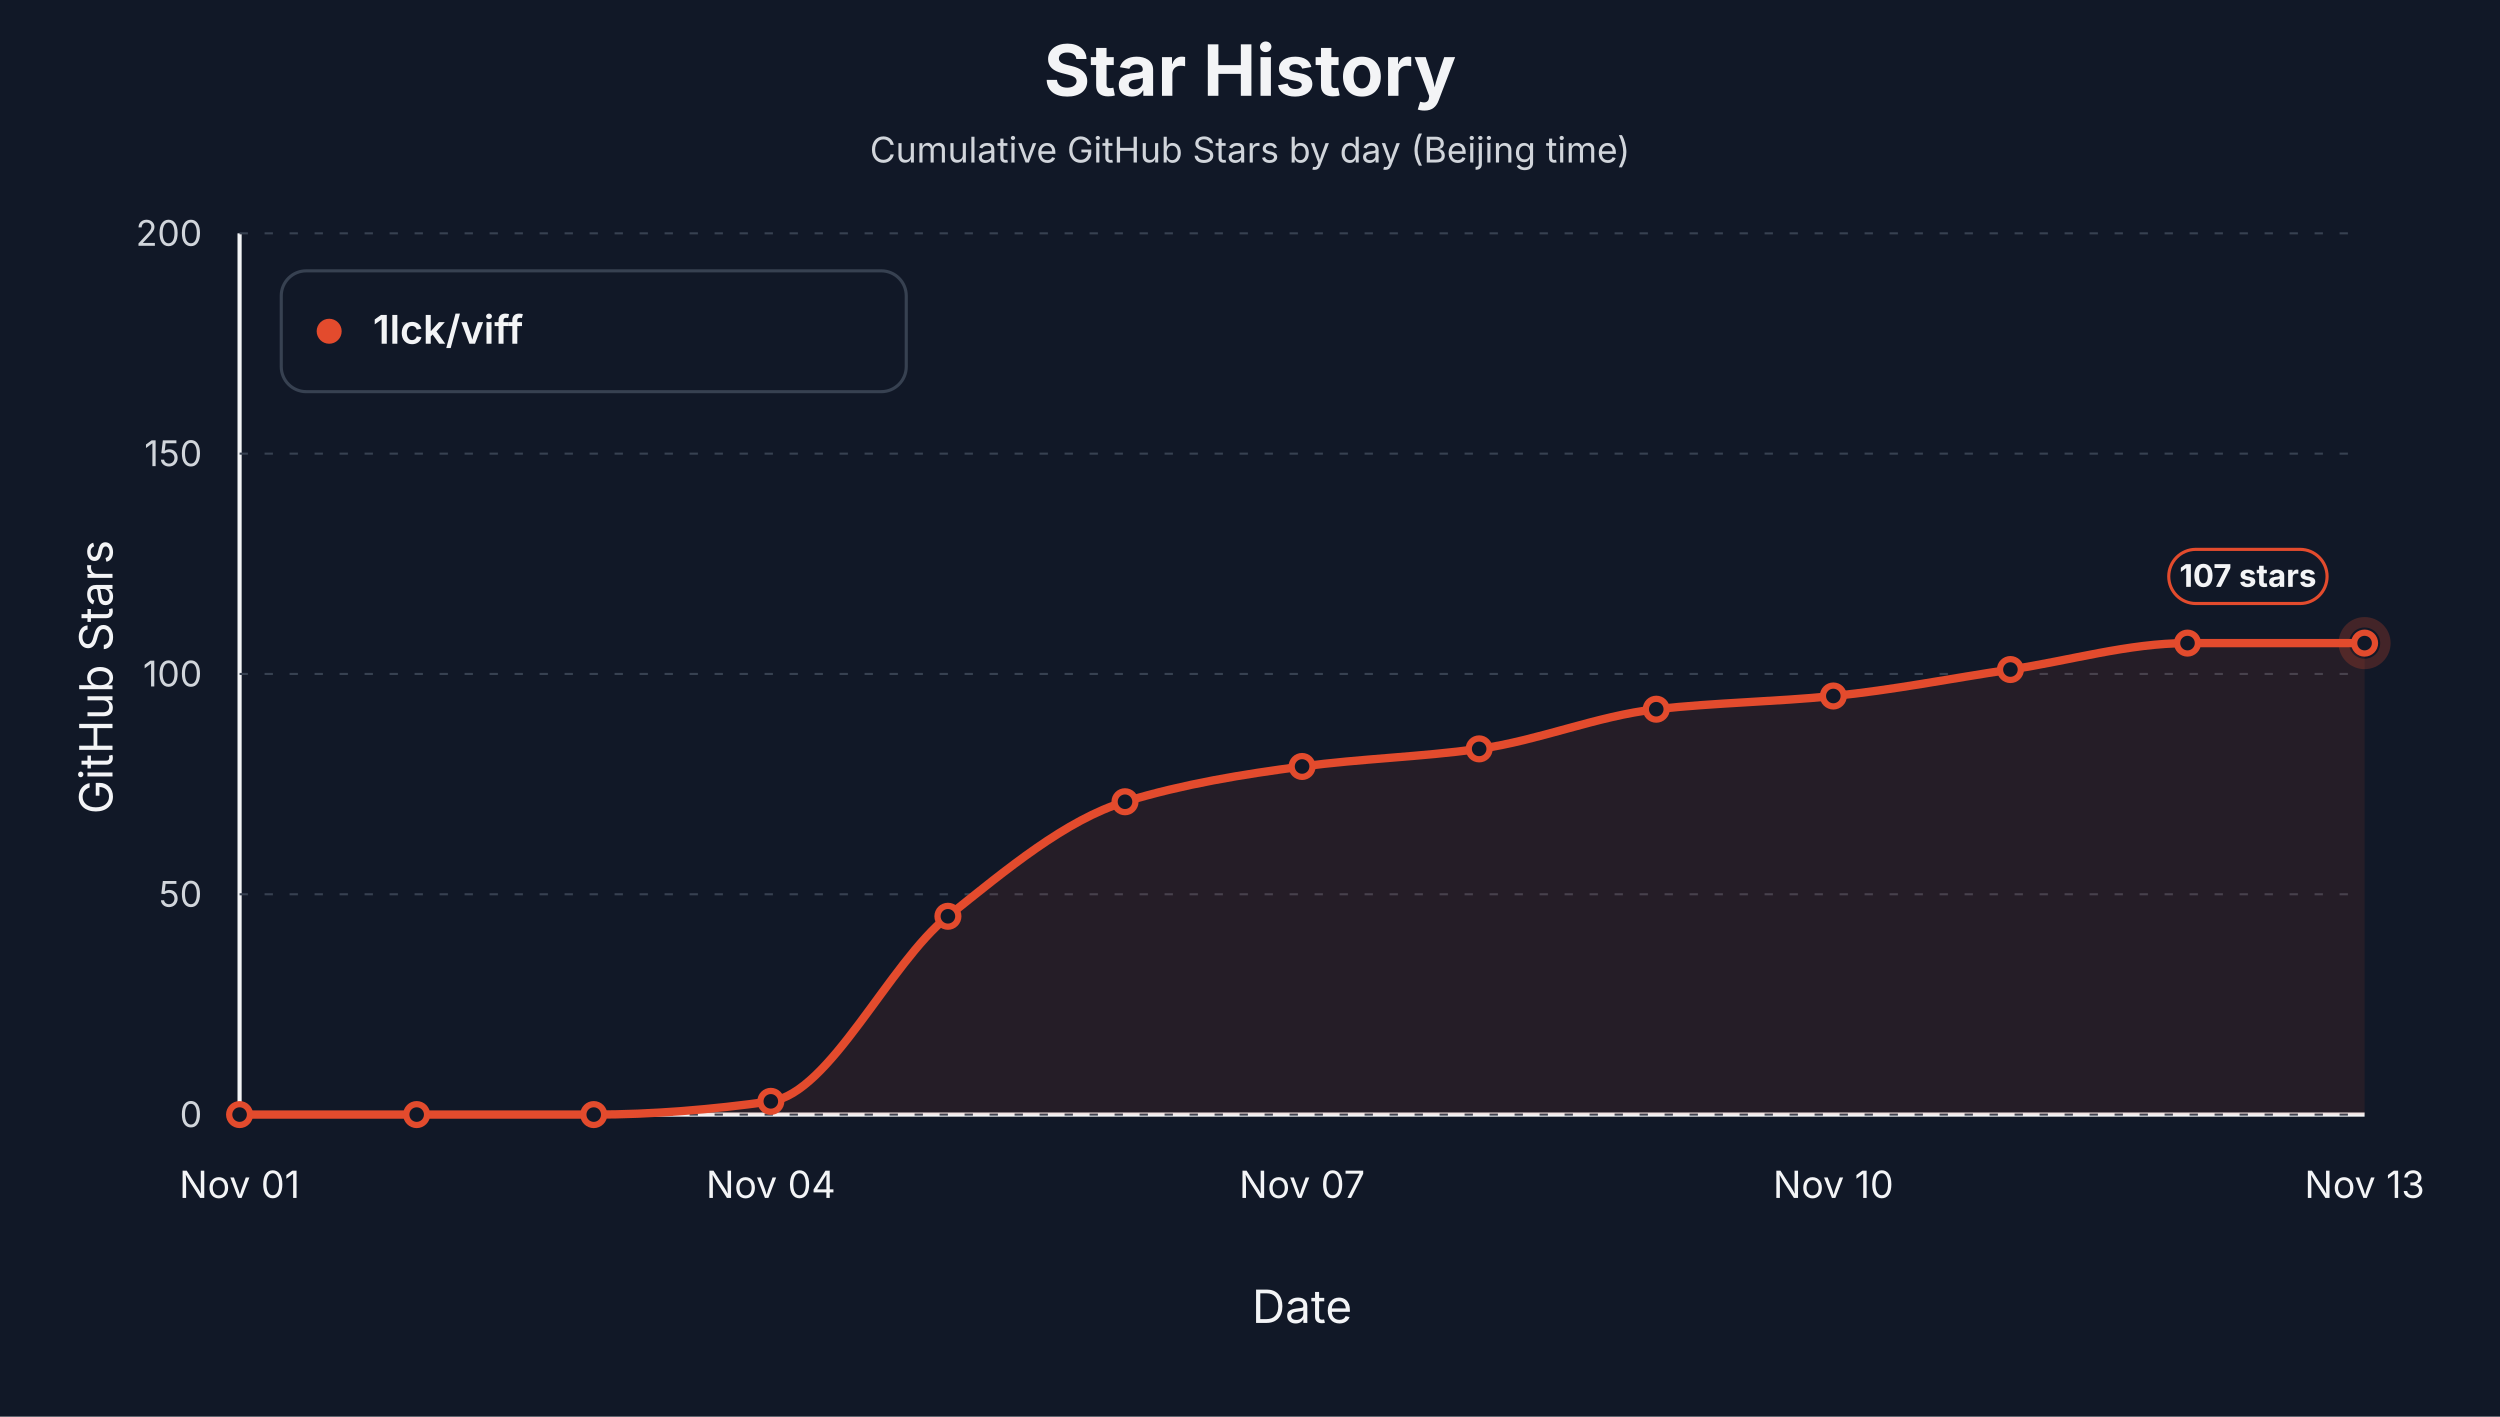
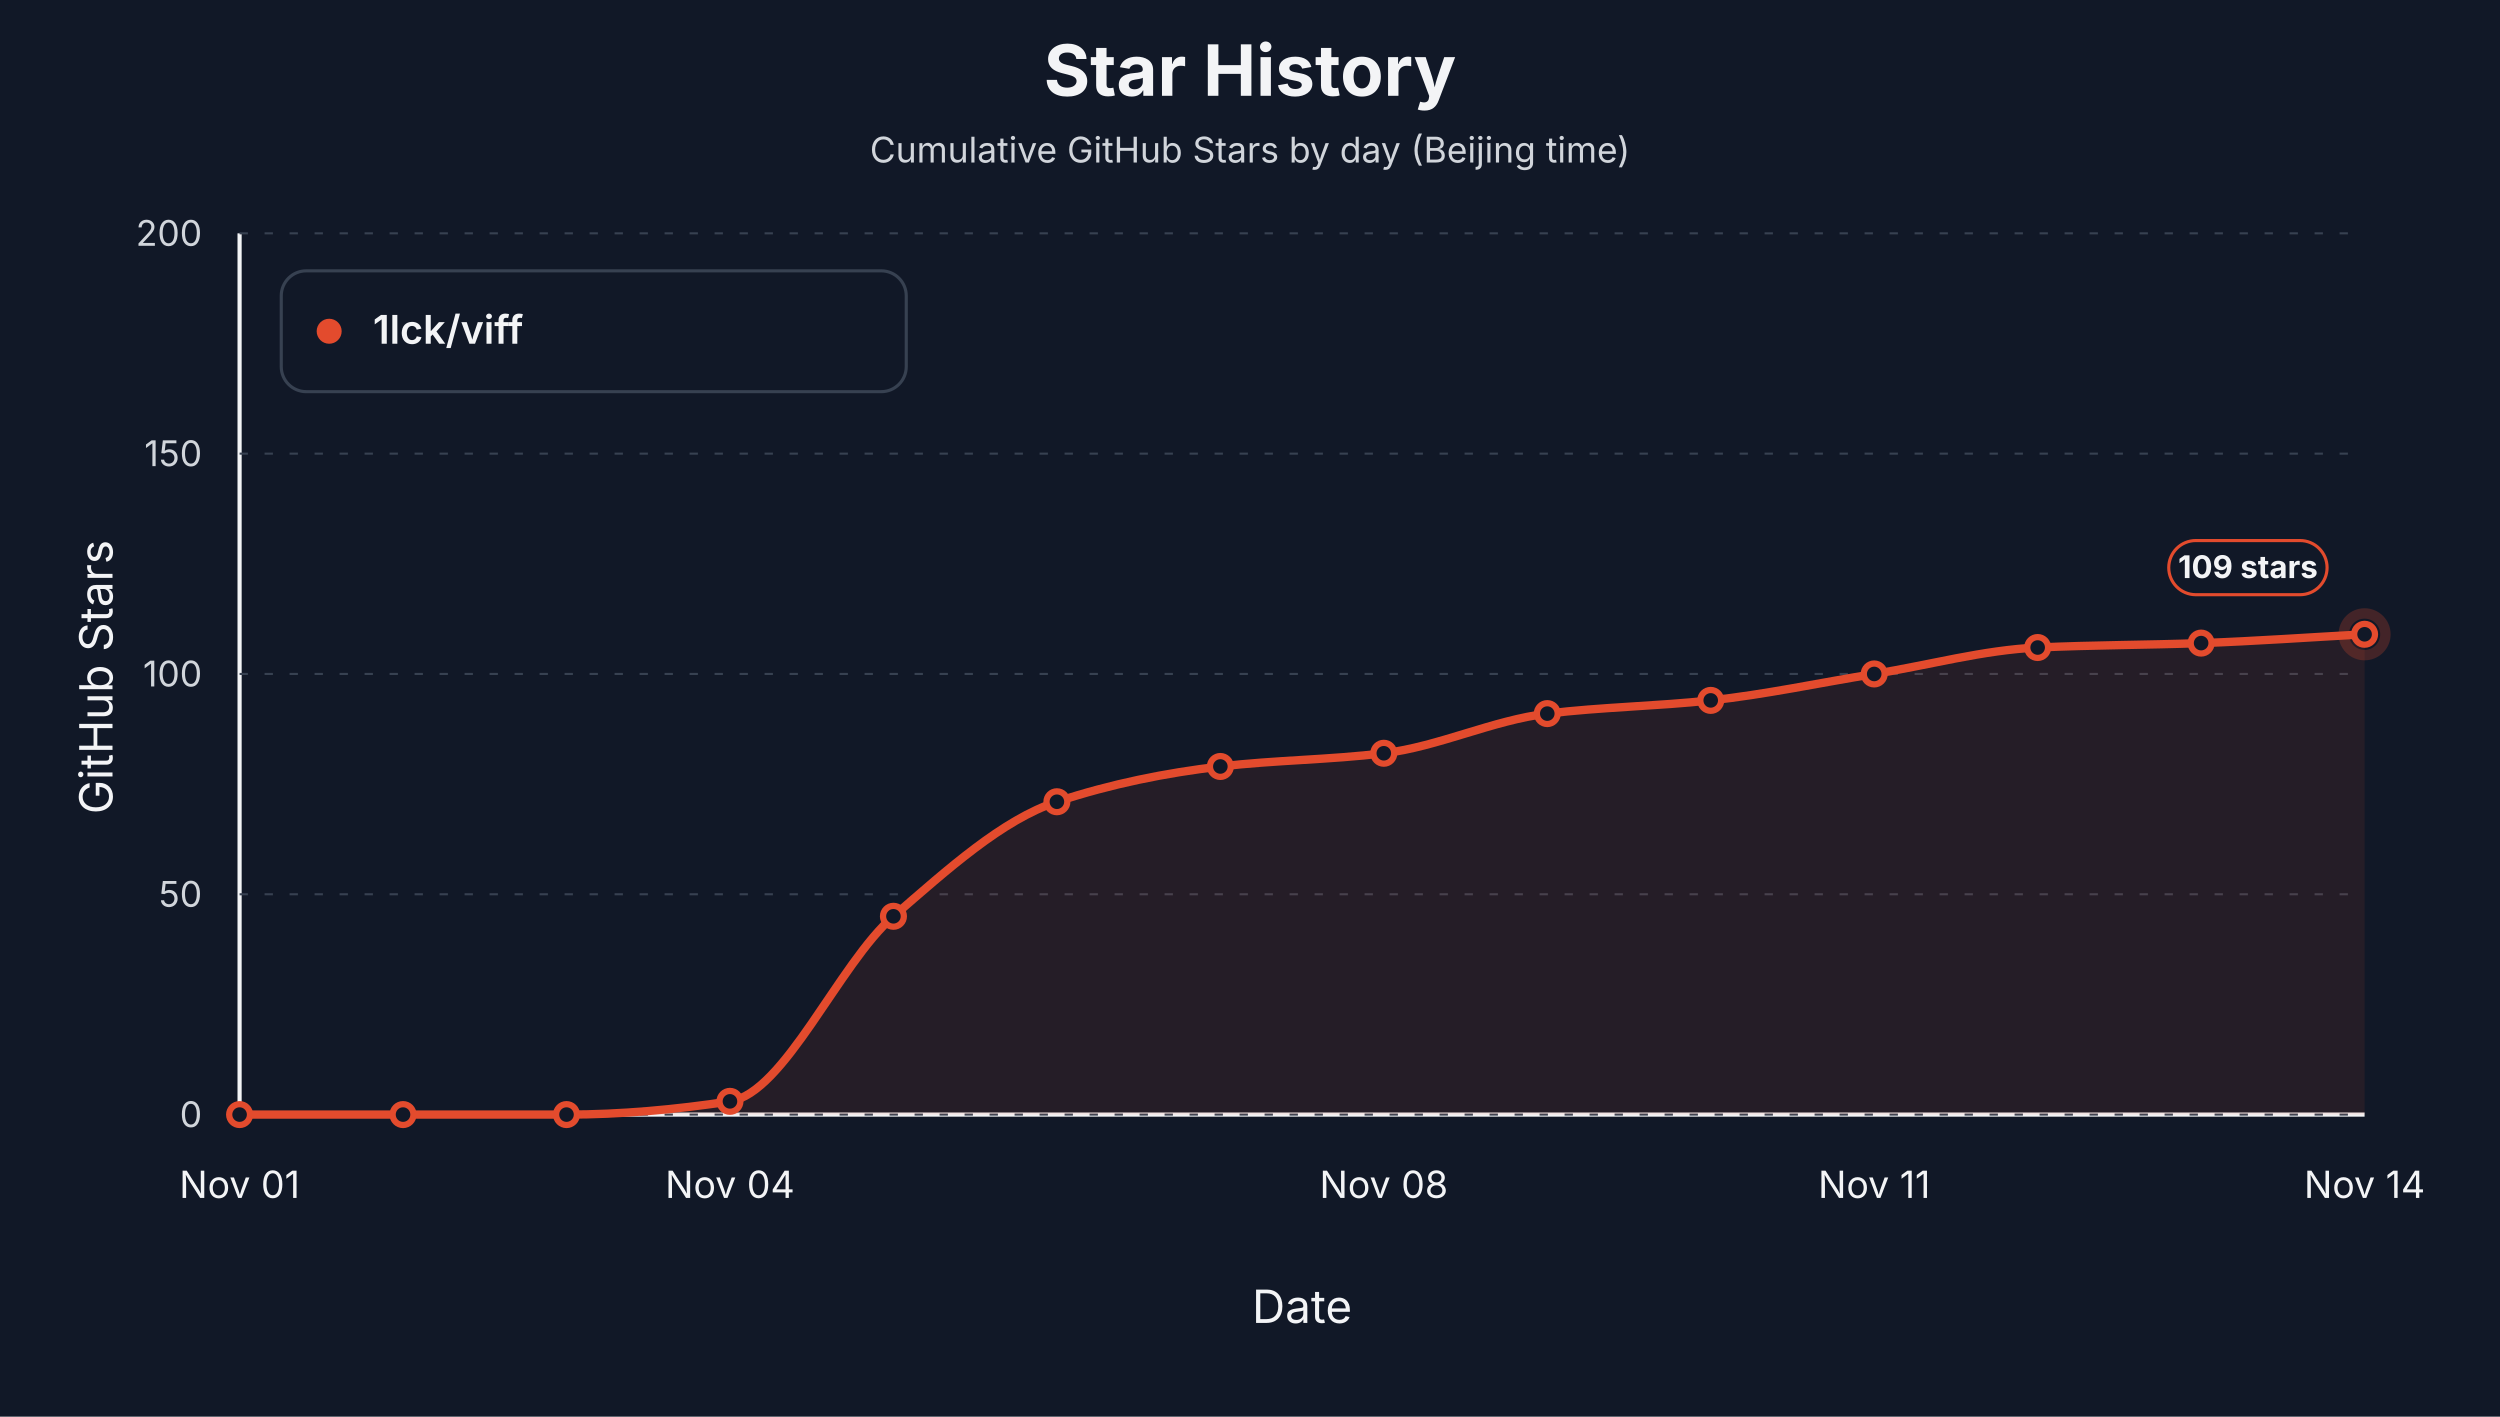
<svg xmlns="http://www.w3.org/2000/svg" width="1200" height="680" viewBox="0 0 1200 680" role="img" aria-label="Star history by day for 1lck/viff">
  <style>text { font-family: -apple-system, BlinkMacSystemFont, "Segoe UI", sans-serif; letter-spacing: 0; }</style>
  <rect width="1200" height="680" fill="#111827" />
  <text x="600.00" y="46.00" text-anchor="middle" font-size="34" font-weight="700" fill="#f3f4f6">Star History</text>
  <text x="600.00" y="78.00" text-anchor="middle" font-size="17" fill="#d1d5db">Cumulative GitHub Stars by day (Beijing time)</text>
  <line x1="115" y1="535" x2="1135" y2="535" stroke="#f3f4f6" stroke-width="2" />
  <line x1="115" y1="112" x2="115" y2="535" stroke="#f3f4f6" stroke-width="2" />
  <text x="54.00" y="325.00" text-anchor="middle" transform="rotate(-90 54 325)" font-size="22" fill="#f3f4f6">GitHub Stars</text>
  <text x="625.00" y="635.00" text-anchor="middle" font-size="22" fill="#f3f4f6">Date</text>
  <line x1="115" y1="535.00" x2="1135" y2="535.00" stroke="#374151" stroke-width="1" stroke-dasharray="4 8" />
  <text x="97.00" y="541.00" text-anchor="end" font-size="17" fill="#d1d5db">0</text>
  <line x1="115" y1="429.25" x2="1135" y2="429.25" stroke="#374151" stroke-width="1" stroke-dasharray="4 8" />
  <text x="97.00" y="435.25" text-anchor="end" font-size="17" fill="#d1d5db">50</text>
  <line x1="115" y1="323.50" x2="1135" y2="323.50" stroke="#374151" stroke-width="1" stroke-dasharray="4 8" />
  <text x="97.00" y="329.50" text-anchor="end" font-size="17" fill="#d1d5db">100</text>
  <line x1="115" y1="217.75" x2="1135" y2="217.75" stroke="#374151" stroke-width="1" stroke-dasharray="4 8" />
  <text x="97.00" y="223.75" text-anchor="end" font-size="17" fill="#d1d5db">150</text>
  <line x1="115" y1="112.00" x2="1135" y2="112.00" stroke="#374151" stroke-width="1" stroke-dasharray="4 8" />
  <text x="97.00" y="118.00" text-anchor="end" font-size="17" fill="#d1d5db">200</text>
  <text x="115.00" y="575.00" text-anchor="middle" font-size="18" fill="#f3f4f6">Nov 01</text>
-   <text x="370.00" y="575.00" text-anchor="middle" font-size="18" fill="#f3f4f6">Nov 04</text>
-   <text x="625.00" y="575.00" text-anchor="middle" font-size="18" fill="#f3f4f6">Nov 07</text>
-   <text x="880.00" y="575.00" text-anchor="middle" font-size="18" fill="#f3f4f6">Nov 10</text>
-   <text x="1135.00" y="575.00" text-anchor="middle" font-size="18" fill="#f3f4f6">Nov 13</text>
-   <path d="M 115.00,535.00 L 115.00,535.00 C 143.33,535.00 171.67,535.00 200.00,535.00 C 228.33,535.00 256.67,535.00 285.00,535.00 C 313.33,535.00 341.67,532.60 370.00,528.65 C 398.33,524.71 426.67,462.47 455.00,439.82 C 483.33,417.18 511.67,393.46 540.00,384.84 C 568.33,376.21 596.67,371.67 625.00,367.91 C 653.33,364.15 681.67,363.36 710.00,359.46 C 738.33,355.55 766.67,343.59 795.00,340.42 C 823.33,337.25 851.67,336.90 880.00,334.08 C 908.33,331.26 936.67,325.62 965.00,321.38 C 993.33,317.15 1021.67,308.69 1050.00,308.69 C 1078.33,308.69 1106.67,308.69 1135.00,308.69 L 1135.00,535.00 Z" fill="#e34b2d" fill-opacity="0.10" stroke="none" />
-   <path d="M 115.00,535.00 C 143.33,535.00 171.67,535.00 200.00,535.00 C 228.33,535.00 256.67,535.00 285.00,535.00 C 313.33,535.00 341.67,532.60 370.00,528.65 C 398.33,524.71 426.67,462.47 455.00,439.82 C 483.33,417.18 511.67,393.46 540.00,384.84 C 568.33,376.21 596.67,371.67 625.00,367.91 C 653.33,364.15 681.67,363.36 710.00,359.46 C 738.33,355.55 766.67,343.59 795.00,340.42 C 823.33,337.25 851.67,336.90 880.00,334.08 C 908.33,331.26 936.67,325.62 965.00,321.38 C 993.33,317.15 1021.67,308.69 1050.00,308.69 C 1078.33,308.69 1106.67,308.69 1135.00,308.69" fill="none" stroke="#e34b2d" stroke-width="4" stroke-linejoin="round" stroke-linecap="round" />
+   <text x="350.38" y="575.00" text-anchor="middle" font-size="18" fill="#f3f4f6">Nov 04</text>
+   <text x="664.23" y="575.00" text-anchor="middle" font-size="18" fill="#f3f4f6">Nov 08</text>
+   <text x="899.62" y="575.00" text-anchor="middle" font-size="18" fill="#f3f4f6">Nov 11</text>
+   <text x="1135.00" y="575.00" text-anchor="middle" font-size="18" fill="#f3f4f6">Nov 14</text>
+   <path d="M 115.00,535.00 L 115.00,535.00 C 141.15,535.00 167.31,535.00 193.46,535.00 C 219.62,535.00 245.77,535.00 271.92,535.00 C 298.08,535.00 324.23,532.60 350.38,528.65 C 376.54,524.71 402.69,462.47 428.85,439.82 C 455.00,417.18 481.15,393.46 507.31,384.84 C 533.46,376.21 559.62,370.99 585.77,367.91 C 611.92,364.84 638.08,364.74 664.23,361.57 C 690.38,358.40 716.54,345.71 742.69,342.53 C 768.85,339.36 795.00,339.01 821.15,336.19 C 847.31,333.37 873.46,327.73 899.62,323.50 C 925.77,319.27 951.92,312.02 978.08,310.81 C 1004.23,309.60 1030.38,309.63 1056.54,308.69 C 1082.69,307.75 1108.85,305.88 1135.00,304.46 L 1135.00,535.00 Z" fill="#e34b2d" fill-opacity="0.10" stroke="none" />
+   <path d="M 115.00,535.00 C 141.15,535.00 167.31,535.00 193.46,535.00 C 219.62,535.00 245.77,535.00 271.92,535.00 C 298.08,535.00 324.23,532.60 350.38,528.65 C 376.54,524.71 402.69,462.47 428.85,439.82 C 455.00,417.18 481.15,393.46 507.31,384.84 C 533.46,376.21 559.62,370.99 585.77,367.91 C 611.92,364.84 638.08,364.74 664.23,361.57 C 690.38,358.40 716.54,345.71 742.69,342.53 C 768.85,339.36 795.00,339.01 821.15,336.19 C 847.31,333.37 873.46,327.73 899.62,323.50 C 925.77,319.27 951.92,312.02 978.08,310.81 C 1004.23,309.60 1030.38,309.63 1056.54,308.69 C 1082.69,307.75 1108.85,305.88 1135.00,304.46" fill="none" stroke="#e34b2d" stroke-width="4" stroke-linejoin="round" stroke-linecap="round" />
  <circle cx="115.00" cy="535.00" r="5" fill="#111827" stroke="#e34b2d" stroke-width="3" />
-   <circle cx="200.00" cy="535.00" r="5" fill="#111827" stroke="#e34b2d" stroke-width="3" />
-   <circle cx="285.00" cy="535.00" r="5" fill="#111827" stroke="#e34b2d" stroke-width="3" />
-   <circle cx="370.00" cy="528.65" r="5" fill="#111827" stroke="#e34b2d" stroke-width="3" />
-   <circle cx="455.00" cy="439.82" r="5" fill="#111827" stroke="#e34b2d" stroke-width="3" />
-   <circle cx="540.00" cy="384.84" r="5" fill="#111827" stroke="#e34b2d" stroke-width="3" />
-   <circle cx="625.00" cy="367.91" r="5" fill="#111827" stroke="#e34b2d" stroke-width="3" />
-   <circle cx="710.00" cy="359.46" r="5" fill="#111827" stroke="#e34b2d" stroke-width="3" />
-   <circle cx="795.00" cy="340.42" r="5" fill="#111827" stroke="#e34b2d" stroke-width="3" />
-   <circle cx="880.00" cy="334.08" r="5" fill="#111827" stroke="#e34b2d" stroke-width="3" />
-   <circle cx="965.00" cy="321.38" r="5" fill="#111827" stroke="#e34b2d" stroke-width="3" />
-   <circle cx="1050.00" cy="308.69" r="5" fill="#111827" stroke="#e34b2d" stroke-width="3" />
-   <circle cx="1135.00" cy="308.69" r="5" fill="#111827" stroke="#e34b2d" stroke-width="3" />
-   <circle cx="1135.00" cy="308.69" r="10" fill="none" stroke="#e34b2d" stroke-opacity="0.24" stroke-width="5" />
-   <rect x="1041.00" y="263.69" width="76" height="26" rx="13" fill="#111827" stroke="#e34b2d" stroke-width="1.5" />
-   <text x="1079.00" y="281.69" text-anchor="middle" font-size="15" font-weight="700" fill="#f3f4f6">107 stars</text>
+   <circle cx="193.46" cy="535.00" r="5" fill="#111827" stroke="#e34b2d" stroke-width="3" />
+   <circle cx="271.92" cy="535.00" r="5" fill="#111827" stroke="#e34b2d" stroke-width="3" />
+   <circle cx="350.38" cy="528.65" r="5" fill="#111827" stroke="#e34b2d" stroke-width="3" />
+   <circle cx="428.85" cy="439.82" r="5" fill="#111827" stroke="#e34b2d" stroke-width="3" />
+   <circle cx="507.31" cy="384.84" r="5" fill="#111827" stroke="#e34b2d" stroke-width="3" />
+   <circle cx="585.77" cy="367.91" r="5" fill="#111827" stroke="#e34b2d" stroke-width="3" />
+   <circle cx="664.23" cy="361.57" r="5" fill="#111827" stroke="#e34b2d" stroke-width="3" />
+   <circle cx="742.69" cy="342.53" r="5" fill="#111827" stroke="#e34b2d" stroke-width="3" />
+   <circle cx="821.15" cy="336.19" r="5" fill="#111827" stroke="#e34b2d" stroke-width="3" />
+   <circle cx="899.62" cy="323.50" r="5" fill="#111827" stroke="#e34b2d" stroke-width="3" />
+   <circle cx="978.08" cy="310.81" r="5" fill="#111827" stroke="#e34b2d" stroke-width="3" />
+   <circle cx="1056.54" cy="308.69" r="5" fill="#111827" stroke="#e34b2d" stroke-width="3" />
+   <circle cx="1135.00" cy="304.46" r="5" fill="#111827" stroke="#e34b2d" stroke-width="3" />
+   <circle cx="1135.00" cy="304.46" r="10" fill="none" stroke="#e34b2d" stroke-opacity="0.24" stroke-width="5" />
+   <rect x="1041.00" y="259.46" width="76" height="26" rx="13" fill="#111827" stroke="#e34b2d" stroke-width="1.5" />
+   <text x="1079.00" y="277.46" text-anchor="middle" font-size="15" font-weight="700" fill="#f3f4f6">109 stars</text>
  <rect x="135" y="130" width="300" height="58" rx="12" fill="#111827" stroke="#374151" stroke-width="1.5" />
  <circle cx="158" cy="159" r="6" fill="#e34b2d" />
  <text x="179.00" y="165.00" font-size="19" font-weight="600" fill="#f3f4f6">1lck/viff</text>
</svg>
